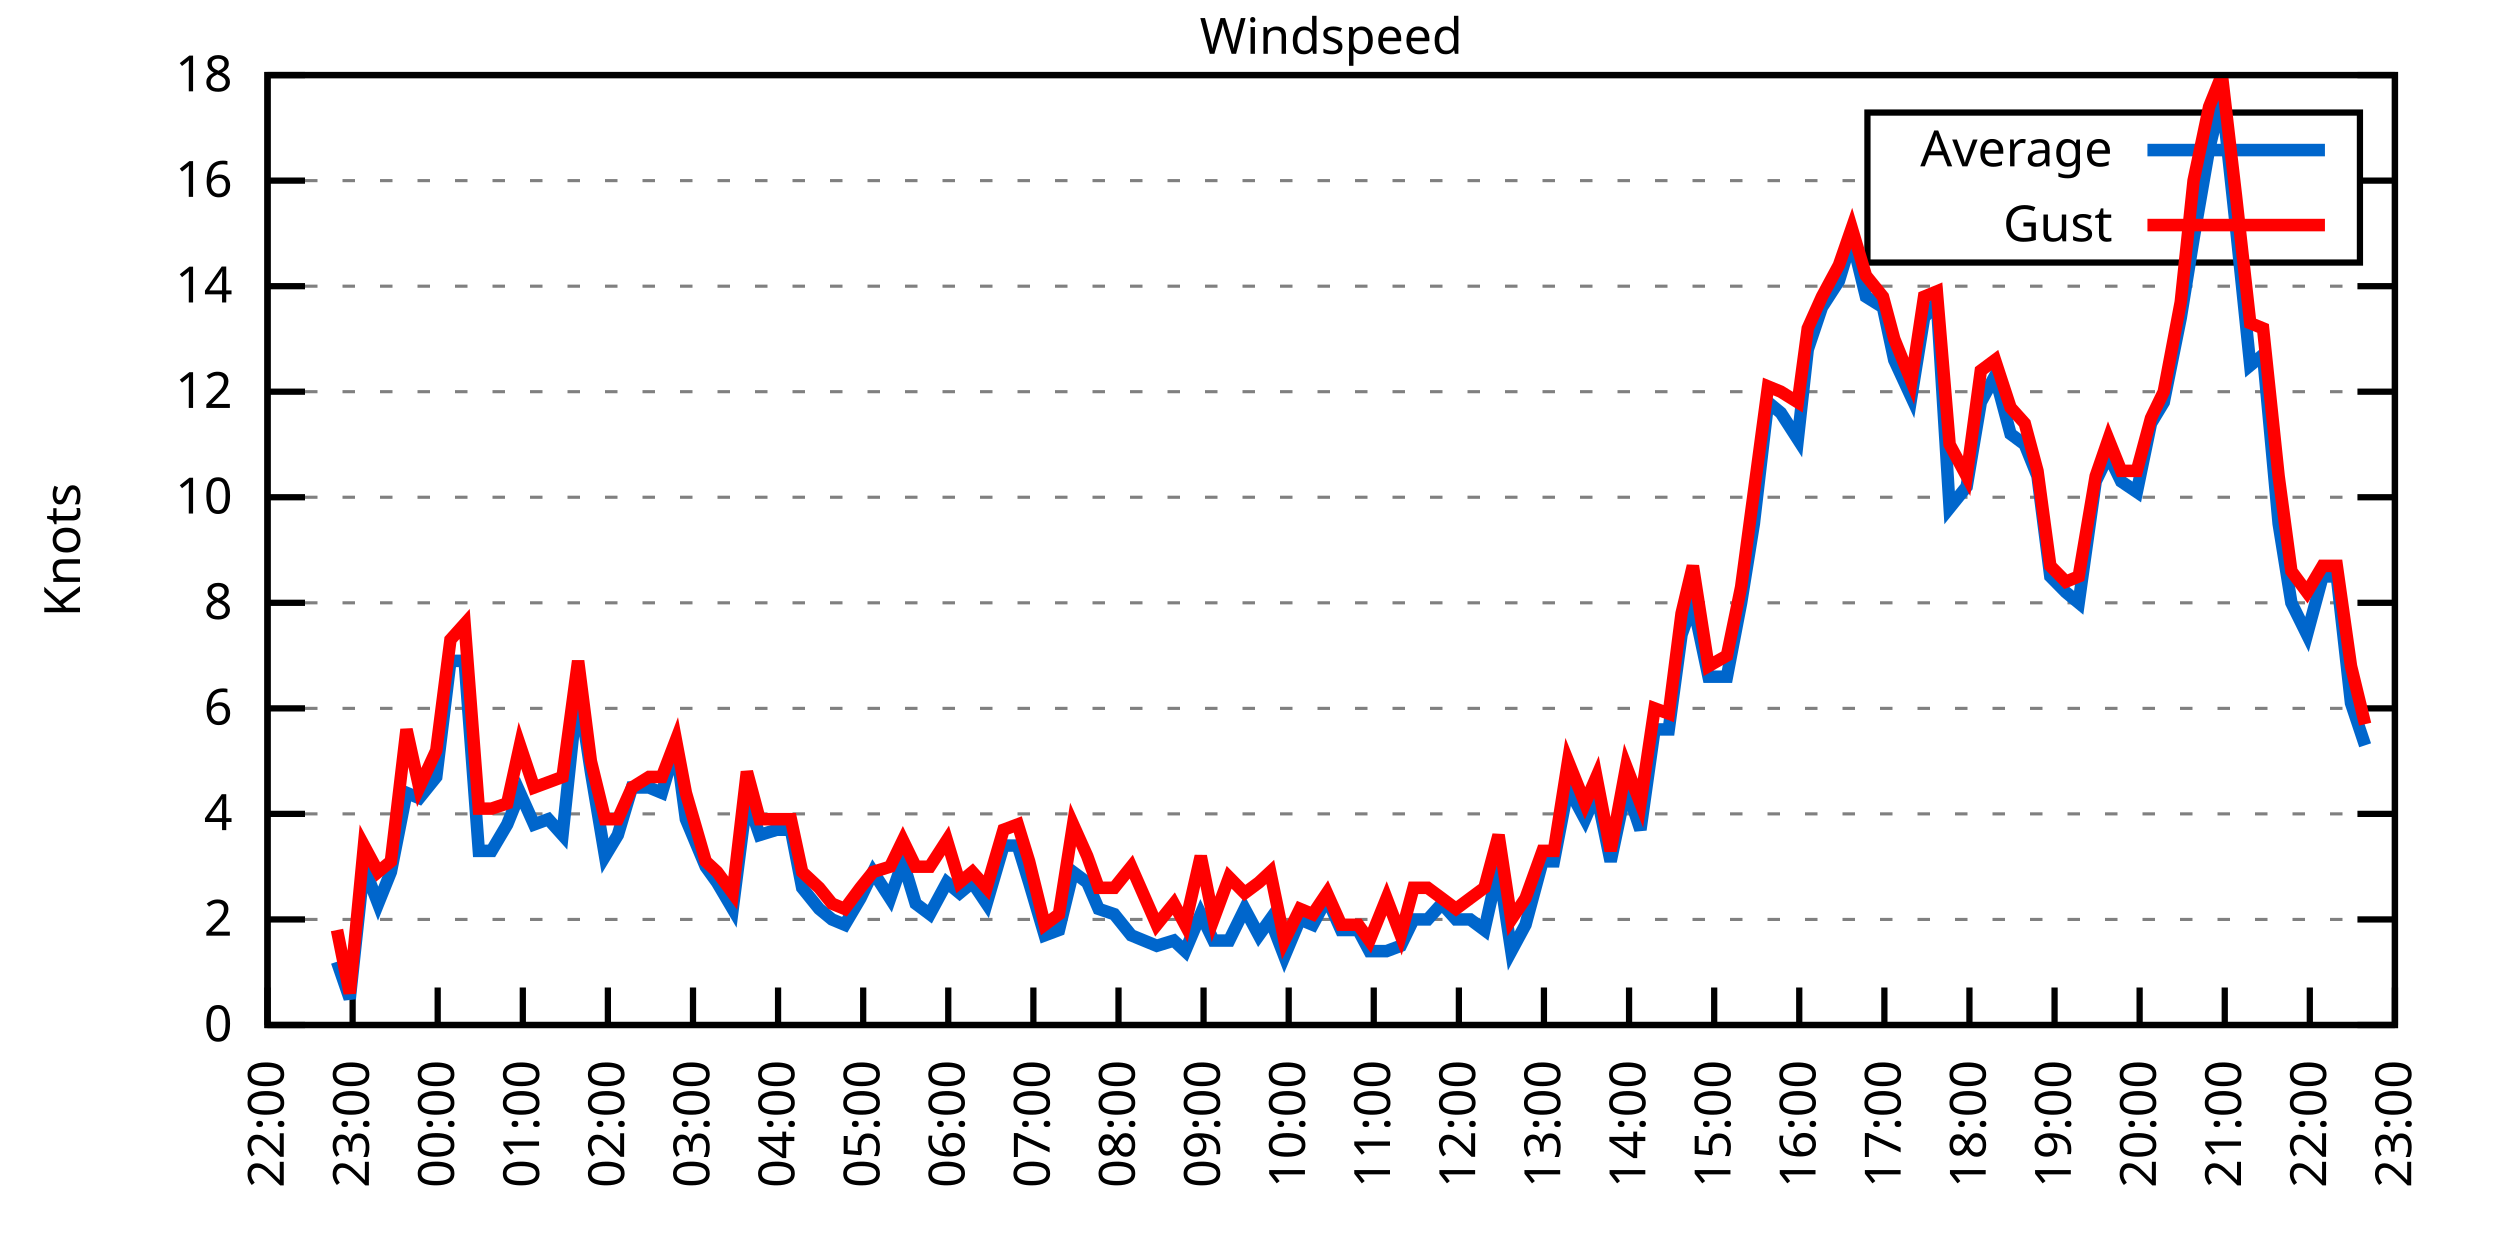
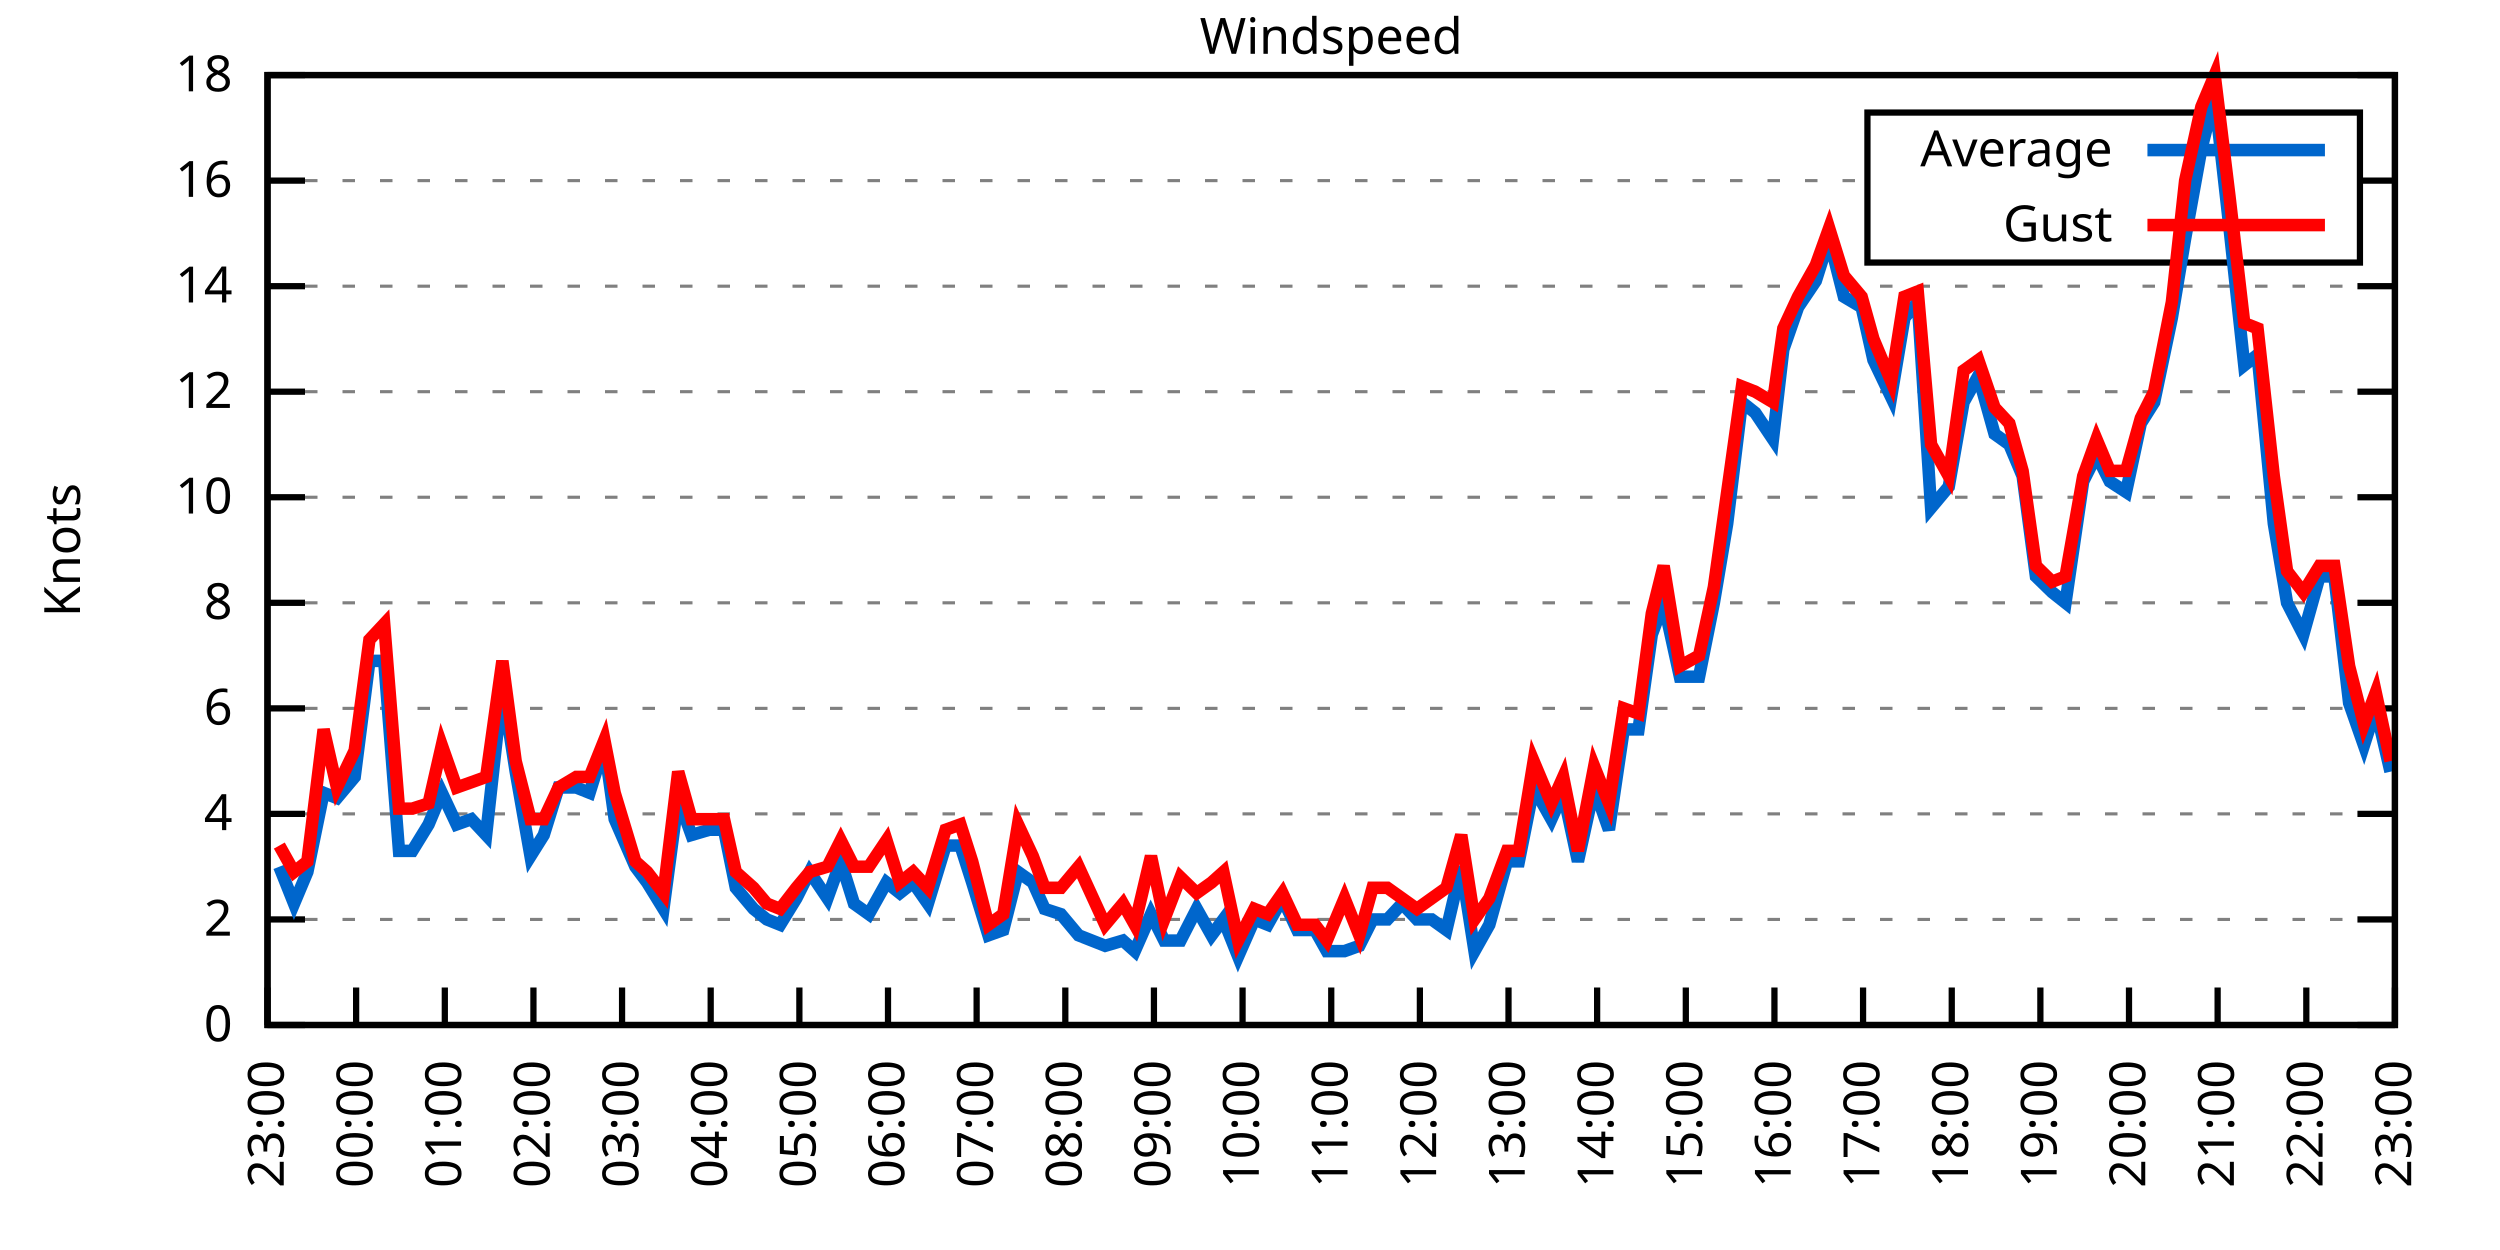
<svg xmlns="http://www.w3.org/2000/svg" xmlns:xlink="http://www.w3.org/1999/xlink" width="400" height="200" viewBox="0 0 400 200">
  <g id="gnuplot_canvas">
    <rect x="0" y="0" width="400" height="200" fill="none" />
    <defs>
      <circle id="gpDot" r="0.5" stroke-width="0.5" stroke="currentColor" />
      <path id="gpPt0" stroke-width="0.333" stroke="currentColor" d="M-1,0 h2 M0,-1 v2" />
      <path id="gpPt1" stroke-width="0.333" stroke="currentColor" d="M-1,-1 L1,1 M1,-1 L-1,1" />
      <path id="gpPt2" stroke-width="0.333" stroke="currentColor" d="M-1,0 L1,0 M0,-1 L0,1 M-1,-1 L1,1 M-1,1 L1,-1" />
      <rect id="gpPt3" stroke-width="0.333" stroke="currentColor" x="-1" y="-1" width="2" height="2" />
      <rect id="gpPt4" stroke-width="0.333" stroke="currentColor" fill="currentColor" x="-1" y="-1" width="2" height="2" />
      <circle id="gpPt5" stroke-width="0.333" stroke="currentColor" cx="0" cy="0" r="1" />
      <use xlink:href="#gpPt5" id="gpPt6" fill="currentColor" stroke="none" />
      <path id="gpPt7" stroke-width="0.333" stroke="currentColor" d="M0,-1.33 L-1.33,0.67 L1.33,0.67 z" />
      <use xlink:href="#gpPt7" id="gpPt8" fill="currentColor" stroke="none" />
      <use xlink:href="#gpPt7" id="gpPt9" stroke="currentColor" transform="rotate(180)" />
      <use xlink:href="#gpPt9" id="gpPt10" fill="currentColor" stroke="none" />
      <use xlink:href="#gpPt3" id="gpPt11" stroke="currentColor" transform="rotate(45)" />
      <use xlink:href="#gpPt11" id="gpPt12" fill="currentColor" stroke="none" />
      <path id="gpPt13" stroke-width="0.333" stroke="currentColor" d="M0,1.330 L1.265,0.411 L0.782,-1.067 L-0.782,-1.076 L-1.265,0.411 z" />
      <use xlink:href="#gpPt13" id="gpPt14" fill="currentColor" stroke="none" />
      <filter id="textbox" filterUnits="objectBoundingBox" x="0" y="0" height="1" width="1">
        <feFlood flood-color="white" flood-opacity="1" result="bgnd" />
        <feComposite in="SourceGraphic" in2="bgnd" operator="atop" />
      </filter>
      <filter id="greybox" filterUnits="objectBoundingBox" x="0" y="0" height="1" width="1">
        <feFlood flood-color="lightgrey" flood-opacity="1" result="grey" />
        <feComposite in="SourceGraphic" in2="grey" operator="atop" />
      </filter>
    </defs>
    <g fill="none" color="white" stroke="currentColor" stroke-width="1.00" stroke-linecap="butt" stroke-linejoin="miter">
</g>
    <g fill="none" color="black" stroke="currentColor" stroke-width="1.00" stroke-linecap="butt" stroke-linejoin="miter">
      <g stroke="none" shape-rendering="crispEdges">
        <polygon fill="rgb(255, 255, 255)" points="42.80,164.00 383.18,164.00 383.18,12.02 42.80,12.02 " />
      </g>
    </g>
    <g fill="none" color="black" stroke="currentColor" stroke-width="1.00" stroke-linecap="butt" stroke-linejoin="miter">
</g>
    <g fill="none" color="black" stroke="black" stroke-width="0.50" stroke-linecap="butt" stroke-linejoin="miter">
</g>
    <g fill="none" color="gray" stroke="currentColor" stroke-width="0.50" stroke-linecap="butt" stroke-linejoin="miter">
      <path stroke="gray" stroke-dasharray="2,4" class="gridline" d="M42.80,164.00 L383.19,164.00  " />
    </g>
    <g fill="none" color="gray" stroke="gray" stroke-width="1.00" stroke-linecap="butt" stroke-linejoin="miter">
</g>
    <g fill="none" color="black" stroke="currentColor" stroke-width="1.00" stroke-linecap="butt" stroke-linejoin="miter">
      <path stroke="black" d="M42.80,164.00 L48.80,164.00 M383.19,164.00 L377.19,164.00  " />
      <g transform="translate(37.20,166.60)" stroke="none" fill="black" font-family="Sans" font-size="8.00" text-anchor="end">
        <text>
          <tspan font-family="Sans"> 0</tspan>
        </text>
      </g>
    </g>
    <g fill="none" color="black" stroke="currentColor" stroke-width="1.00" stroke-linecap="butt" stroke-linejoin="miter">
</g>
    <g fill="none" color="black" stroke="black" stroke-width="0.50" stroke-linecap="butt" stroke-linejoin="miter">
</g>
    <g fill="none" color="gray" stroke="currentColor" stroke-width="0.50" stroke-linecap="butt" stroke-linejoin="miter">
      <path stroke="gray" stroke-dasharray="2,4" class="gridline" d="M42.80,147.11 L383.19,147.11  " />
    </g>
    <g fill="none" color="gray" stroke="gray" stroke-width="1.00" stroke-linecap="butt" stroke-linejoin="miter">
</g>
    <g fill="none" color="black" stroke="currentColor" stroke-width="1.00" stroke-linecap="butt" stroke-linejoin="miter">
      <path stroke="black" d="M42.80,147.11 L48.80,147.11 M383.19,147.11 L377.19,147.11  " />
      <g transform="translate(37.20,149.71)" stroke="none" fill="black" font-family="Sans" font-size="8.00" text-anchor="end">
        <text>
          <tspan font-family="Sans"> 2</tspan>
        </text>
      </g>
    </g>
    <g fill="none" color="black" stroke="currentColor" stroke-width="1.00" stroke-linecap="butt" stroke-linejoin="miter">
</g>
    <g fill="none" color="black" stroke="black" stroke-width="0.50" stroke-linecap="butt" stroke-linejoin="miter">
</g>
    <g fill="none" color="gray" stroke="currentColor" stroke-width="0.50" stroke-linecap="butt" stroke-linejoin="miter">
      <path stroke="gray" stroke-dasharray="2,4" class="gridline" d="M42.80,130.22 L383.19,130.22  " />
    </g>
    <g fill="none" color="gray" stroke="gray" stroke-width="1.00" stroke-linecap="butt" stroke-linejoin="miter">
</g>
    <g fill="none" color="black" stroke="currentColor" stroke-width="1.00" stroke-linecap="butt" stroke-linejoin="miter">
      <path stroke="black" d="M42.80,130.22 L48.80,130.22 M383.19,130.22 L377.19,130.22  " />
      <g transform="translate(37.20,132.82)" stroke="none" fill="black" font-family="Sans" font-size="8.00" text-anchor="end">
        <text>
          <tspan font-family="Sans"> 4</tspan>
        </text>
      </g>
    </g>
    <g fill="none" color="black" stroke="currentColor" stroke-width="1.00" stroke-linecap="butt" stroke-linejoin="miter">
</g>
    <g fill="none" color="black" stroke="black" stroke-width="0.50" stroke-linecap="butt" stroke-linejoin="miter">
</g>
    <g fill="none" color="gray" stroke="currentColor" stroke-width="0.50" stroke-linecap="butt" stroke-linejoin="miter">
      <path stroke="gray" stroke-dasharray="2,4" class="gridline" d="M42.80,113.34 L383.19,113.34  " />
    </g>
    <g fill="none" color="gray" stroke="gray" stroke-width="1.00" stroke-linecap="butt" stroke-linejoin="miter">
</g>
    <g fill="none" color="black" stroke="currentColor" stroke-width="1.00" stroke-linecap="butt" stroke-linejoin="miter">
      <path stroke="black" d="M42.80,113.34 L48.80,113.34 M383.19,113.34 L377.19,113.34  " />
      <g transform="translate(37.20,115.94)" stroke="none" fill="black" font-family="Sans" font-size="8.00" text-anchor="end">
        <text>
          <tspan font-family="Sans"> 6</tspan>
        </text>
      </g>
    </g>
    <g fill="none" color="black" stroke="currentColor" stroke-width="1.00" stroke-linecap="butt" stroke-linejoin="miter">
</g>
    <g fill="none" color="black" stroke="black" stroke-width="0.50" stroke-linecap="butt" stroke-linejoin="miter">
</g>
    <g fill="none" color="gray" stroke="currentColor" stroke-width="0.50" stroke-linecap="butt" stroke-linejoin="miter">
      <path stroke="gray" stroke-dasharray="2,4" class="gridline" d="M42.80,96.45 L383.19,96.45  " />
    </g>
    <g fill="none" color="gray" stroke="gray" stroke-width="1.00" stroke-linecap="butt" stroke-linejoin="miter">
</g>
    <g fill="none" color="black" stroke="currentColor" stroke-width="1.00" stroke-linecap="butt" stroke-linejoin="miter">
      <path stroke="black" d="M42.80,96.45 L48.80,96.45 M383.19,96.45 L377.19,96.45  " />
      <g transform="translate(37.20,99.05)" stroke="none" fill="black" font-family="Sans" font-size="8.00" text-anchor="end">
        <text>
          <tspan font-family="Sans"> 8</tspan>
        </text>
      </g>
    </g>
    <g fill="none" color="black" stroke="currentColor" stroke-width="1.00" stroke-linecap="butt" stroke-linejoin="miter">
</g>
    <g fill="none" color="black" stroke="black" stroke-width="0.50" stroke-linecap="butt" stroke-linejoin="miter">
</g>
    <g fill="none" color="gray" stroke="currentColor" stroke-width="0.50" stroke-linecap="butt" stroke-linejoin="miter">
      <path stroke="gray" stroke-dasharray="2,4" class="gridline" d="M42.80,79.56 L383.19,79.56  " />
    </g>
    <g fill="none" color="gray" stroke="gray" stroke-width="1.00" stroke-linecap="butt" stroke-linejoin="miter">
</g>
    <g fill="none" color="black" stroke="currentColor" stroke-width="1.00" stroke-linecap="butt" stroke-linejoin="miter">
      <path stroke="black" d="M42.80,79.56 L48.80,79.56 M383.19,79.56 L377.19,79.56  " />
      <g transform="translate(37.20,82.16)" stroke="none" fill="black" font-family="Sans" font-size="8.00" text-anchor="end">
        <text>
          <tspan font-family="Sans"> 10</tspan>
        </text>
      </g>
    </g>
    <g fill="none" color="black" stroke="currentColor" stroke-width="1.00" stroke-linecap="butt" stroke-linejoin="miter">
</g>
    <g fill="none" color="black" stroke="black" stroke-width="0.50" stroke-linecap="butt" stroke-linejoin="miter">
</g>
    <g fill="none" color="gray" stroke="currentColor" stroke-width="0.50" stroke-linecap="butt" stroke-linejoin="miter">
      <path stroke="gray" stroke-dasharray="2,4" class="gridline" d="M42.80,62.67 L383.19,62.67  " />
    </g>
    <g fill="none" color="gray" stroke="gray" stroke-width="1.00" stroke-linecap="butt" stroke-linejoin="miter">
</g>
    <g fill="none" color="black" stroke="currentColor" stroke-width="1.00" stroke-linecap="butt" stroke-linejoin="miter">
      <path stroke="black" d="M42.80,62.67 L48.80,62.67 M383.19,62.67 L377.19,62.67  " />
      <g transform="translate(37.20,65.27)" stroke="none" fill="black" font-family="Sans" font-size="8.00" text-anchor="end">
        <text>
          <tspan font-family="Sans"> 12</tspan>
        </text>
      </g>
    </g>
    <g fill="none" color="black" stroke="currentColor" stroke-width="1.00" stroke-linecap="butt" stroke-linejoin="miter">
</g>
    <g fill="none" color="black" stroke="black" stroke-width="0.50" stroke-linecap="butt" stroke-linejoin="miter">
</g>
    <g fill="none" color="gray" stroke="currentColor" stroke-width="0.50" stroke-linecap="butt" stroke-linejoin="miter">
      <path stroke="gray" stroke-dasharray="2,4" class="gridline" d="M42.80,45.79 L383.19,45.79  " />
    </g>
    <g fill="none" color="gray" stroke="gray" stroke-width="1.00" stroke-linecap="butt" stroke-linejoin="miter">
</g>
    <g fill="none" color="black" stroke="currentColor" stroke-width="1.00" stroke-linecap="butt" stroke-linejoin="miter">
      <path stroke="black" d="M42.80,45.79 L48.80,45.79 M383.19,45.79 L377.19,45.79  " />
      <g transform="translate(37.20,48.39)" stroke="none" fill="black" font-family="Sans" font-size="8.00" text-anchor="end">
        <text>
          <tspan font-family="Sans"> 14</tspan>
        </text>
      </g>
    </g>
    <g fill="none" color="black" stroke="currentColor" stroke-width="1.00" stroke-linecap="butt" stroke-linejoin="miter">
</g>
    <g fill="none" color="black" stroke="black" stroke-width="0.50" stroke-linecap="butt" stroke-linejoin="miter">
</g>
    <g fill="none" color="gray" stroke="currentColor" stroke-width="0.50" stroke-linecap="butt" stroke-linejoin="miter">
      <path stroke="gray" stroke-dasharray="2,4" class="gridline" d="M42.80,28.90 L298.79,28.90 M377.59,28.90 L383.19,28.90  " />
    </g>
    <g fill="none" color="gray" stroke="gray" stroke-width="1.00" stroke-linecap="butt" stroke-linejoin="miter">
</g>
    <g fill="none" color="black" stroke="currentColor" stroke-width="1.00" stroke-linecap="butt" stroke-linejoin="miter">
      <path stroke="black" d="M42.80,28.90 L48.80,28.90 M383.19,28.90 L377.19,28.90  " />
      <g transform="translate(37.20,31.50)" stroke="none" fill="black" font-family="Sans" font-size="8.00" text-anchor="end">
        <text>
          <tspan font-family="Sans"> 16</tspan>
        </text>
      </g>
    </g>
    <g fill="none" color="black" stroke="currentColor" stroke-width="1.00" stroke-linecap="butt" stroke-linejoin="miter">
</g>
    <g fill="none" color="black" stroke="black" stroke-width="0.50" stroke-linecap="butt" stroke-linejoin="miter">
</g>
    <g fill="none" color="gray" stroke="currentColor" stroke-width="0.50" stroke-linecap="butt" stroke-linejoin="miter">
      <path stroke="gray" stroke-dasharray="2,4" class="gridline" d="M42.80,12.01 L383.19,12.01  " />
    </g>
    <g fill="none" color="gray" stroke="gray" stroke-width="1.00" stroke-linecap="butt" stroke-linejoin="miter">
</g>
    <g fill="none" color="black" stroke="currentColor" stroke-width="1.00" stroke-linecap="butt" stroke-linejoin="miter">
      <path stroke="black" d="M42.80,12.01 L48.80,12.01 M383.19,12.01 L377.19,12.01  " />
      <g transform="translate(37.20,14.61)" stroke="none" fill="black" font-family="Sans" font-size="8.00" text-anchor="end">
        <text>
          <tspan font-family="Sans"> 18</tspan>
        </text>
      </g>
    </g>
    <g fill="none" color="black" stroke="currentColor" stroke-width="1.00" stroke-linecap="butt" stroke-linejoin="miter">
      <path stroke="black" d="M42.80,164.00 L42.80,158.00  " />
      <g transform="translate(45.40,169.60) rotate(270.00)" stroke="none" fill="black" font-family="Sans" font-size="8.00" text-anchor="end">
        <text>
-           <tspan font-family="Sans">22:00</tspan>
-         </text>
-       </g>
-     </g>
-     <g fill="none" color="black" stroke="currentColor" stroke-width="1.00" stroke-linecap="butt" stroke-linejoin="miter">
-       <path stroke="black" d="M56.42,164.00 L56.42,158.00  " />
-       <g transform="translate(59.02,169.60) rotate(270.00)" stroke="none" fill="black" font-family="Sans" font-size="8.00" text-anchor="end">
-         <text>
          <tspan font-family="Sans">23:00</tspan>
        </text>
      </g>
    </g>
    <g fill="none" color="black" stroke="currentColor" stroke-width="1.00" stroke-linecap="butt" stroke-linejoin="miter">
-       <path stroke="black" d="M70.03,164.00 L70.03,158.00  " />
-       <g transform="translate(72.63,169.60) rotate(270.00)" stroke="none" fill="black" font-family="Sans" font-size="8.00" text-anchor="end">
+       <path stroke="black" d="M56.98,164.00 L56.98,158.00  " />
+       <g transform="translate(59.58,169.60) rotate(270.00)" stroke="none" fill="black" font-family="Sans" font-size="8.00" text-anchor="end">
        <text>
          <tspan font-family="Sans">00:00</tspan>
        </text>
      </g>
    </g>
    <g fill="none" color="black" stroke="currentColor" stroke-width="1.00" stroke-linecap="butt" stroke-linejoin="miter">
-       <path stroke="black" d="M83.65,164.00 L83.65,158.00  " />
-       <g transform="translate(86.25,169.60) rotate(270.00)" stroke="none" fill="black" font-family="Sans" font-size="8.00" text-anchor="end">
+       <path stroke="black" d="M71.17,164.00 L71.17,158.00  " />
+       <g transform="translate(73.77,169.60) rotate(270.00)" stroke="none" fill="black" font-family="Sans" font-size="8.00" text-anchor="end">
        <text>
          <tspan font-family="Sans">01:00</tspan>
        </text>
      </g>
    </g>
    <g fill="none" color="black" stroke="currentColor" stroke-width="1.00" stroke-linecap="butt" stroke-linejoin="miter">
-       <path stroke="black" d="M97.26,164.00 L97.26,158.00  " />
-       <g transform="translate(99.86,169.60) rotate(270.00)" stroke="none" fill="black" font-family="Sans" font-size="8.00" text-anchor="end">
+       <path stroke="black" d="M85.35,164.00 L85.35,158.00  " />
+       <g transform="translate(87.95,169.60) rotate(270.00)" stroke="none" fill="black" font-family="Sans" font-size="8.00" text-anchor="end">
        <text>
          <tspan font-family="Sans">02:00</tspan>
        </text>
      </g>
    </g>
    <g fill="none" color="black" stroke="currentColor" stroke-width="1.00" stroke-linecap="butt" stroke-linejoin="miter">
-       <path stroke="black" d="M110.88,164.00 L110.88,158.00  " />
-       <g transform="translate(113.48,169.60) rotate(270.00)" stroke="none" fill="black" font-family="Sans" font-size="8.00" text-anchor="end">
+       <path stroke="black" d="M99.53,164.00 L99.53,158.00  " />
+       <g transform="translate(102.13,169.60) rotate(270.00)" stroke="none" fill="black" font-family="Sans" font-size="8.00" text-anchor="end">
        <text>
          <tspan font-family="Sans">03:00</tspan>
        </text>
      </g>
    </g>
    <g fill="none" color="black" stroke="currentColor" stroke-width="1.00" stroke-linecap="butt" stroke-linejoin="miter">
-       <path stroke="black" d="M124.49,164.00 L124.49,158.00  " />
-       <g transform="translate(127.09,169.60) rotate(270.00)" stroke="none" fill="black" font-family="Sans" font-size="8.00" text-anchor="end">
+       <path stroke="black" d="M113.71,164.00 L113.71,158.00  " />
+       <g transform="translate(116.31,169.60) rotate(270.00)" stroke="none" fill="black" font-family="Sans" font-size="8.00" text-anchor="end">
        <text>
          <tspan font-family="Sans">04:00</tspan>
        </text>
      </g>
    </g>
    <g fill="none" color="black" stroke="currentColor" stroke-width="1.00" stroke-linecap="butt" stroke-linejoin="miter">
-       <path stroke="black" d="M138.11,164.00 L138.11,158.00  " />
-       <g transform="translate(140.71,169.60) rotate(270.00)" stroke="none" fill="black" font-family="Sans" font-size="8.00" text-anchor="end">
+       <path stroke="black" d="M127.90,164.00 L127.90,158.00  " />
+       <g transform="translate(130.50,169.60) rotate(270.00)" stroke="none" fill="black" font-family="Sans" font-size="8.00" text-anchor="end">
        <text>
          <tspan font-family="Sans">05:00</tspan>
        </text>
      </g>
    </g>
    <g fill="none" color="black" stroke="currentColor" stroke-width="1.00" stroke-linecap="butt" stroke-linejoin="miter">
-       <path stroke="black" d="M151.72,164.00 L151.72,158.00  " />
-       <g transform="translate(154.32,169.60) rotate(270.00)" stroke="none" fill="black" font-family="Sans" font-size="8.00" text-anchor="end">
+       <path stroke="black" d="M142.08,164.00 L142.08,158.00  " />
+       <g transform="translate(144.68,169.60) rotate(270.00)" stroke="none" fill="black" font-family="Sans" font-size="8.00" text-anchor="end">
        <text>
          <tspan font-family="Sans">06:00</tspan>
        </text>
      </g>
    </g>
    <g fill="none" color="black" stroke="currentColor" stroke-width="1.00" stroke-linecap="butt" stroke-linejoin="miter">
-       <path stroke="black" d="M165.34,164.00 L165.34,158.00  " />
-       <g transform="translate(167.94,169.60) rotate(270.00)" stroke="none" fill="black" font-family="Sans" font-size="8.00" text-anchor="end">
+       <path stroke="black" d="M156.26,164.00 L156.26,158.00  " />
+       <g transform="translate(158.86,169.60) rotate(270.00)" stroke="none" fill="black" font-family="Sans" font-size="8.00" text-anchor="end">
        <text>
          <tspan font-family="Sans">07:00</tspan>
        </text>
      </g>
    </g>
    <g fill="none" color="black" stroke="currentColor" stroke-width="1.00" stroke-linecap="butt" stroke-linejoin="miter">
-       <path stroke="black" d="M178.96,164.00 L178.96,158.00  " />
-       <g transform="translate(181.56,169.60) rotate(270.00)" stroke="none" fill="black" font-family="Sans" font-size="8.00" text-anchor="end">
+       <path stroke="black" d="M170.45,164.00 L170.45,158.00  " />
+       <g transform="translate(173.05,169.60) rotate(270.00)" stroke="none" fill="black" font-family="Sans" font-size="8.00" text-anchor="end">
        <text>
          <tspan font-family="Sans">08:00</tspan>
        </text>
      </g>
    </g>
    <g fill="none" color="black" stroke="currentColor" stroke-width="1.00" stroke-linecap="butt" stroke-linejoin="miter">
-       <path stroke="black" d="M192.57,164.00 L192.57,158.00  " />
-       <g transform="translate(195.17,169.60) rotate(270.00)" stroke="none" fill="black" font-family="Sans" font-size="8.00" text-anchor="end">
+       <path stroke="black" d="M184.63,164.00 L184.63,158.00  " />
+       <g transform="translate(187.23,169.60) rotate(270.00)" stroke="none" fill="black" font-family="Sans" font-size="8.00" text-anchor="end">
        <text>
          <tspan font-family="Sans">09:00</tspan>
        </text>
      </g>
    </g>
    <g fill="none" color="black" stroke="currentColor" stroke-width="1.00" stroke-linecap="butt" stroke-linejoin="miter">
-       <path stroke="black" d="M206.19,164.00 L206.19,158.00  " />
-       <g transform="translate(208.79,169.60) rotate(270.00)" stroke="none" fill="black" font-family="Sans" font-size="8.00" text-anchor="end">
+       <path stroke="black" d="M198.81,164.00 L198.81,158.00  " />
+       <g transform="translate(201.41,169.60) rotate(270.00)" stroke="none" fill="black" font-family="Sans" font-size="8.00" text-anchor="end">
        <text>
          <tspan font-family="Sans">10:00</tspan>
        </text>
      </g>
    </g>
    <g fill="none" color="black" stroke="currentColor" stroke-width="1.00" stroke-linecap="butt" stroke-linejoin="miter">
-       <path stroke="black" d="M219.80,164.00 L219.80,158.00  " />
-       <g transform="translate(222.40,169.60) rotate(270.00)" stroke="none" fill="black" font-family="Sans" font-size="8.00" text-anchor="end">
+       <path stroke="black" d="M213.00,164.00 L213.00,158.00  " />
+       <g transform="translate(215.60,169.60) rotate(270.00)" stroke="none" fill="black" font-family="Sans" font-size="8.00" text-anchor="end">
        <text>
          <tspan font-family="Sans">11:00</tspan>
        </text>
      </g>
    </g>
    <g fill="none" color="black" stroke="currentColor" stroke-width="1.00" stroke-linecap="butt" stroke-linejoin="miter">
-       <path stroke="black" d="M233.42,164.00 L233.42,158.00  " />
-       <g transform="translate(236.02,169.60) rotate(270.00)" stroke="none" fill="black" font-family="Sans" font-size="8.00" text-anchor="end">
+       <path stroke="black" d="M227.18,164.00 L227.18,158.00  " />
+       <g transform="translate(229.78,169.60) rotate(270.00)" stroke="none" fill="black" font-family="Sans" font-size="8.00" text-anchor="end">
        <text>
          <tspan font-family="Sans">12:00</tspan>
        </text>
      </g>
    </g>
    <g fill="none" color="black" stroke="currentColor" stroke-width="1.00" stroke-linecap="butt" stroke-linejoin="miter">
-       <path stroke="black" d="M247.03,164.00 L247.03,158.00  " />
-       <g transform="translate(249.63,169.60) rotate(270.00)" stroke="none" fill="black" font-family="Sans" font-size="8.00" text-anchor="end">
+       <path stroke="black" d="M241.36,164.00 L241.36,158.00  " />
+       <g transform="translate(243.96,169.60) rotate(270.00)" stroke="none" fill="black" font-family="Sans" font-size="8.00" text-anchor="end">
        <text>
          <tspan font-family="Sans">13:00</tspan>
        </text>
      </g>
    </g>
    <g fill="none" color="black" stroke="currentColor" stroke-width="1.00" stroke-linecap="butt" stroke-linejoin="miter">
-       <path stroke="black" d="M260.65,164.00 L260.65,158.00  " />
-       <g transform="translate(263.25,169.60) rotate(270.00)" stroke="none" fill="black" font-family="Sans" font-size="8.00" text-anchor="end">
+       <path stroke="black" d="M255.54,164.00 L255.54,158.00  " />
+       <g transform="translate(258.14,169.60) rotate(270.00)" stroke="none" fill="black" font-family="Sans" font-size="8.00" text-anchor="end">
        <text>
          <tspan font-family="Sans">14:00</tspan>
        </text>
      </g>
    </g>
    <g fill="none" color="black" stroke="currentColor" stroke-width="1.00" stroke-linecap="butt" stroke-linejoin="miter">
-       <path stroke="black" d="M274.27,164.00 L274.27,158.00  " />
-       <g transform="translate(276.87,169.60) rotate(270.00)" stroke="none" fill="black" font-family="Sans" font-size="8.00" text-anchor="end">
+       <path stroke="black" d="M269.73,164.00 L269.73,158.00  " />
+       <g transform="translate(272.33,169.60) rotate(270.00)" stroke="none" fill="black" font-family="Sans" font-size="8.00" text-anchor="end">
        <text>
          <tspan font-family="Sans">15:00</tspan>
        </text>
      </g>
    </g>
    <g fill="none" color="black" stroke="currentColor" stroke-width="1.00" stroke-linecap="butt" stroke-linejoin="miter">
-       <path stroke="black" d="M287.88,164.00 L287.88,158.00  " />
-       <g transform="translate(290.48,169.60) rotate(270.00)" stroke="none" fill="black" font-family="Sans" font-size="8.00" text-anchor="end">
+       <path stroke="black" d="M283.91,164.00 L283.91,158.00  " />
+       <g transform="translate(286.51,169.60) rotate(270.00)" stroke="none" fill="black" font-family="Sans" font-size="8.00" text-anchor="end">
        <text>
          <tspan font-family="Sans">16:00</tspan>
        </text>
      </g>
    </g>
    <g fill="none" color="black" stroke="currentColor" stroke-width="1.00" stroke-linecap="butt" stroke-linejoin="miter">
-       <path stroke="black" d="M301.50,164.00 L301.50,158.00  " />
-       <g transform="translate(304.10,169.60) rotate(270.00)" stroke="none" fill="black" font-family="Sans" font-size="8.00" text-anchor="end">
+       <path stroke="black" d="M298.09,164.00 L298.09,158.00  " />
+       <g transform="translate(300.69,169.60) rotate(270.00)" stroke="none" fill="black" font-family="Sans" font-size="8.00" text-anchor="end">
        <text>
          <tspan font-family="Sans">17:00</tspan>
        </text>
      </g>
    </g>
    <g fill="none" color="black" stroke="currentColor" stroke-width="1.00" stroke-linecap="butt" stroke-linejoin="miter">
-       <path stroke="black" d="M315.11,164.00 L315.11,158.00  " />
-       <g transform="translate(317.71,169.60) rotate(270.00)" stroke="none" fill="black" font-family="Sans" font-size="8.00" text-anchor="end">
+       <path stroke="black" d="M312.28,164.00 L312.28,158.00  " />
+       <g transform="translate(314.88,169.60) rotate(270.00)" stroke="none" fill="black" font-family="Sans" font-size="8.00" text-anchor="end">
        <text>
          <tspan font-family="Sans">18:00</tspan>
        </text>
      </g>
    </g>
    <g fill="none" color="black" stroke="currentColor" stroke-width="1.00" stroke-linecap="butt" stroke-linejoin="miter">
-       <path stroke="black" d="M328.73,164.00 L328.73,158.00  " />
-       <g transform="translate(331.33,169.60) rotate(270.00)" stroke="none" fill="black" font-family="Sans" font-size="8.00" text-anchor="end">
+       <path stroke="black" d="M326.46,164.00 L326.46,158.00  " />
+       <g transform="translate(329.06,169.60) rotate(270.00)" stroke="none" fill="black" font-family="Sans" font-size="8.00" text-anchor="end">
        <text>
          <tspan font-family="Sans">19:00</tspan>
        </text>
      </g>
    </g>
    <g fill="none" color="black" stroke="currentColor" stroke-width="1.00" stroke-linecap="butt" stroke-linejoin="miter">
-       <path stroke="black" d="M342.34,164.00 L342.34,158.00  " />
-       <g transform="translate(344.94,169.60) rotate(270.00)" stroke="none" fill="black" font-family="Sans" font-size="8.00" text-anchor="end">
+       <path stroke="black" d="M340.64,164.00 L340.64,158.00  " />
+       <g transform="translate(343.24,169.60) rotate(270.00)" stroke="none" fill="black" font-family="Sans" font-size="8.00" text-anchor="end">
        <text>
          <tspan font-family="Sans">20:00</tspan>
        </text>
      </g>
    </g>
    <g fill="none" color="black" stroke="currentColor" stroke-width="1.00" stroke-linecap="butt" stroke-linejoin="miter">
-       <path stroke="black" d="M355.96,164.00 L355.96,158.00  " />
-       <g transform="translate(358.56,169.60) rotate(270.00)" stroke="none" fill="black" font-family="Sans" font-size="8.00" text-anchor="end">
+       <path stroke="black" d="M354.82,164.00 L354.82,158.00  " />
+       <g transform="translate(357.42,169.60) rotate(270.00)" stroke="none" fill="black" font-family="Sans" font-size="8.00" text-anchor="end">
        <text>
          <tspan font-family="Sans">21:00</tspan>
        </text>
      </g>
    </g>
    <g fill="none" color="black" stroke="currentColor" stroke-width="1.00" stroke-linecap="butt" stroke-linejoin="miter">
-       <path stroke="black" d="M369.57,164.00 L369.57,158.00  " />
-       <g transform="translate(372.17,169.60) rotate(270.00)" stroke="none" fill="black" font-family="Sans" font-size="8.00" text-anchor="end">
+       <path stroke="black" d="M369.01,164.00 L369.01,158.00  " />
+       <g transform="translate(371.61,169.60) rotate(270.00)" stroke="none" fill="black" font-family="Sans" font-size="8.00" text-anchor="end">
        <text>
          <tspan font-family="Sans">22:00</tspan>
        </text>
      </g>
    </g>
    <g fill="none" color="black" stroke="currentColor" stroke-width="1.00" stroke-linecap="butt" stroke-linejoin="miter">
      <path stroke="black" d="M383.19,164.00 L383.19,158.00  " />
      <g transform="translate(385.79,169.60) rotate(270.00)" stroke="none" fill="black" font-family="Sans" font-size="8.00" text-anchor="end">
        <text>
          <tspan font-family="Sans">23:00</tspan>
        </text>
      </g>
    </g>
    <g fill="none" color="black" stroke="currentColor" stroke-width="1.00" stroke-linecap="butt" stroke-linejoin="miter">
</g>
    <g fill="none" color="black" stroke="currentColor" stroke-width="1.00" stroke-linecap="butt" stroke-linejoin="miter">
      <path stroke="black" d="M42.80,12.01 L42.80,164.00 L383.19,164.00 L383.19,12.01 L42.80,12.01 Z  " />
    </g>
    <g fill="none" color="black" stroke="currentColor" stroke-width="1.00" stroke-linecap="butt" stroke-linejoin="miter">
</g>
    <g fill="none" color="black" stroke="currentColor" stroke-width="1.00" stroke-linecap="butt" stroke-linejoin="miter">
      <path stroke="black" d="M298.79,42.01 L298.79,18.01 L377.59,18.01 L377.59,42.01 L298.79,42.01 Z  " />
    </g>
    <g id="Windspeed_plot_1">
      <g fill="none" color="white" stroke="black" stroke-width="2.00" stroke-linecap="butt" stroke-linejoin="miter">
</g>
      <g fill="none" color="black" stroke="currentColor" stroke-width="2.00" stroke-linecap="butt" stroke-linejoin="miter">
        <g transform="translate(337.99,26.61)" stroke="none" fill="black" font-family="Sans" font-size="8.00" text-anchor="end">
          <text>
            <tspan font-family="Sans">Average</tspan>
          </text>
        </g>
      </g>
      <g fill="none" color="black" stroke="currentColor" stroke-width="2.00" stroke-linecap="butt" stroke-linejoin="miter">
-         <path stroke="rgb(  0, 102, 204)" d="M343.59,24.01 L371.99,24.01 M53.92,153.87 L55.96,159.78 L58.23,138.67 L60.50,144.58 L62.54,139.51 L65.04,126.85   L67.08,127.69 L69.80,124.31 L72.07,105.74 L74.34,105.74 L76.61,136.14 L78.65,136.14 L81.15,131.91 L83.19,126.85   L85.46,131.91 L87.73,131.07 L90.00,133.60 L92.50,109.96 L94.54,123.47 L96.81,136.98 L98.85,133.60 L101.12,126.00   L103.84,126.00 L105.89,126.85 L108.15,119.25 L109.74,131.07 L112.92,138.67 L114.74,141.20 L117.23,145.42 L119.50,127.69   L121.54,133.60 L124.27,132.76 L126.54,132.76 L128.35,142.05 L131.07,145.42 L133.12,147.11 L135.16,147.96 L137.66,143.73   L139.70,139.51 L142.42,143.73 L144.46,137.82 L146.51,144.58 L148.77,146.27 L151.50,141.20 L153.54,142.89 L155.58,141.20   L157.85,144.58 L160.57,135.29 L162.84,135.29 L164.66,141.20 L167.16,149.65 L169.43,148.80 L171.69,139.51 L173.96,141.20   L175.78,145.42 L178.28,146.27 L181.00,149.65 L185.08,151.33 L187.81,150.49 L189.62,152.18 L192.12,146.27 L194.16,150.49   L196.66,150.49 L199.15,145.42 L201.42,149.65 L203.24,147.11 L205.51,153.02 L208.00,147.11 L210.04,147.96 L212.31,143.73   L214.58,148.80 L217.31,148.80 L219.12,152.18 L221.85,152.18 L224.11,151.33 L226.16,147.11 L228.43,147.11 L230.70,144.58   L232.96,147.11 L235.23,147.11 L237.50,148.80 L239.77,138.67 L241.81,152.18 L244.08,147.96 L246.81,137.82 L248.62,137.82   L250.89,126.00 L253.61,131.07 L255.43,126.85 L257.70,137.82 L260.20,126.00 L262.47,132.76 L264.73,116.71 L267.00,116.71   L269.05,101.52 L270.86,96.45 L273.36,108.27 L276.31,108.27 L278.58,96.45 L280.62,83.78 L282.89,64.36 L284.93,66.05   L287.65,70.27 L289.24,55.92 L291.51,49.16 L294.23,44.94 L296.28,38.19 L298.55,47.47 L301.27,49.16 L303.08,57.61   L305.81,63.52 L307.85,50.85 L309.89,48.32 L311.94,81.25 L314.66,77.87 L316.93,64.36 L319.20,60.14 L321.69,69.43   L323.96,71.12 L326.00,76.18 L328.05,92.23 L330.54,94.76 L332.59,96.45 L335.31,77.03 L337.35,72.81 L339.39,77.03   L341.89,78.72 L344.16,67.74 L346.20,64.36 L348.92,50.85 L350.97,38.19 L353.46,23.83 L355.50,15.39 L357.77,36.50   L360.04,58.45 L362.09,56.76 L364.58,83.78 L366.62,96.45 L369.12,101.52 L371.62,92.23 L373.89,92.23 L376.16,112.49   L378.42,119.25  " />
+         <path stroke="rgb(  0, 102, 204)" d="M343.59,24.01 L371.99,24.01 M44.69,138.67 L47.05,144.58 L49.18,139.51 L51.78,126.85 L53.91,127.69 L56.75,124.31   L59.11,105.74 L61.47,105.74 L63.84,136.14 L65.97,136.14 L68.57,131.91 L70.69,126.85 L73.06,131.91 L75.42,131.07   L77.78,133.60 L80.38,109.96 L82.51,123.47 L84.88,136.98 L87.00,133.60 L89.37,126.00 L92.20,126.00 L94.33,126.85   L96.70,119.25 L98.35,131.07 L101.66,138.67 L103.55,141.20 L106.15,145.42 L108.51,127.69 L110.64,133.60 L113.48,132.76   L115.84,132.76 L117.73,142.05 L120.57,145.42 L122.70,147.11 L124.82,147.96 L127.42,143.73 L129.55,139.51 L132.39,143.73   L134.52,137.82 L136.64,144.58 L139.01,146.27 L141.84,141.20 L143.97,142.89 L146.10,141.20 L148.46,144.58 L151.30,135.29   L153.66,135.29 L155.55,141.20 L158.15,149.65 L160.52,148.80 L162.88,139.51 L165.25,141.20 L167.14,145.42 L169.74,146.27   L172.57,149.65 L176.83,151.33 L179.67,150.49 L181.56,152.18 L184.16,146.27 L186.28,150.49 L188.88,150.49 L191.48,145.42   L193.85,149.65 L195.74,147.11 L198.10,153.02 L200.70,147.11 L202.83,147.96 L205.19,143.73 L207.56,148.80 L210.39,148.80   L212.29,152.18 L215.12,152.18 L217.49,151.33 L219.61,147.11 L221.98,147.11 L224.34,144.58 L226.71,147.11 L229.07,147.11   L231.43,148.80 L233.80,138.67 L235.92,152.18 L238.29,147.96 L241.12,137.82 L243.02,137.82 L245.38,126.00 L248.22,131.07   L250.11,126.85 L252.47,137.82 L255.07,126.00 L257.43,132.76 L259.80,116.71 L262.16,116.71 L264.29,101.52 L266.18,96.45   L268.78,108.27 L271.85,108.27 L274.22,96.45 L276.35,83.78 L278.71,64.36 L280.84,66.05 L283.67,70.27 L285.33,55.92   L287.69,49.16 L290.53,44.94 L292.66,38.19 L295.02,47.47 L297.86,49.16 L299.75,57.61 L302.58,63.52 L304.71,50.85   L306.84,48.32 L308.97,81.25 L311.80,77.87 L314.17,64.36 L316.53,60.14 L319.13,69.43 L321.49,71.12 L323.62,76.18   L325.75,92.23 L328.35,94.76 L330.48,96.45 L333.31,77.03 L335.44,72.81 L337.57,77.03 L340.17,78.72 L342.53,67.74   L344.66,64.36 L347.50,50.85 L349.62,38.19 L352.22,23.83 L354.35,15.39 L356.72,36.50 L359.08,58.45 L361.21,56.76   L363.81,83.78 L365.93,96.45 L368.53,101.52 L371.13,92.23 L373.50,92.23 L375.86,112.49 L378.23,119.25 L380.12,113.34   L382.48,123.47  " />
      </g>
    </g>
    <g id="Windspeed_plot_2">
      <g fill="none" color="black" stroke="currentColor" stroke-width="2.00" stroke-linecap="butt" stroke-linejoin="miter">
        <g transform="translate(337.99,38.61)" stroke="none" fill="black" font-family="Sans" font-size="8.00" text-anchor="end">
          <text>
            <tspan font-family="Sans">Gust</tspan>
          </text>
        </g>
      </g>
      <g fill="none" color="black" stroke="currentColor" stroke-width="2.00" stroke-linecap="butt" stroke-linejoin="miter">
-         <path stroke="rgb(255,   0,   0)" d="M343.59,36.01 L371.99,36.01 M53.92,148.80 L55.96,158.93 L58.23,135.29 L60.50,139.51 L62.54,137.82 L65.04,116.71   L67.08,126.00 L69.80,120.09 L72.07,102.36 L74.34,99.83 L76.61,129.38 L78.65,129.38 L81.15,128.54 L83.19,119.25   L85.46,126.00 L87.73,125.16 L90.00,124.31 L92.50,105.74 L94.54,121.78 L96.81,131.07 L98.85,131.07 L101.12,126.00   L103.84,124.31 L105.89,124.31 L108.15,118.40 L109.74,126.85 L112.92,137.82 L114.74,139.51 L117.23,142.89 L119.50,123.47   L121.54,131.07 L124.27,131.07 L126.54,131.07 L128.35,139.51 L131.07,142.05 L133.12,144.58 L135.16,145.42 L137.66,142.05   L139.70,139.51 L142.42,138.67 L144.46,134.45 L146.51,138.67 L148.77,138.67 L151.50,134.45 L153.54,141.20 L155.58,139.51   L157.85,142.05 L160.57,132.76 L162.84,131.91 L164.66,137.82 L167.16,147.96 L169.43,146.27 L171.69,131.91 L173.96,136.98   L175.78,142.05 L178.28,142.05 L181.00,138.67 L185.08,147.96 L187.81,144.58 L189.62,147.96 L192.12,136.98 L194.16,147.11   L196.66,140.36 L199.15,142.89 L201.42,141.20 L203.24,139.51 L205.51,150.49 L208.00,145.42 L210.04,146.27 L212.31,142.89   L214.58,147.96 L217.31,147.96 L219.12,150.49 L221.85,143.73 L224.11,149.65 L226.16,142.05 L228.43,142.05 L230.70,143.73   L232.96,145.42 L235.23,143.73 L237.50,142.05 L239.77,133.60 L241.81,147.11 L244.08,143.73 L246.81,136.14 L248.62,136.14   L250.89,121.78 L253.61,128.54 L255.43,124.31 L257.70,136.14 L260.20,122.62 L262.47,128.54 L264.73,113.34 L267.00,114.18   L269.05,98.14 L270.86,90.54 L273.36,106.58 L276.31,104.89 L278.58,93.92 L280.62,78.72 L282.89,61.83 L284.93,62.67   L287.65,64.36 L289.24,52.54 L291.51,47.47 L294.23,42.41 L296.28,36.50 L298.55,44.10 L301.27,47.47 L303.08,54.23   L305.81,60.98 L307.85,47.47 L309.89,46.63 L311.94,71.12 L314.66,76.18 L316.93,59.30 L319.20,57.61 L321.69,65.21   L323.96,67.74 L326.00,75.34 L328.05,90.54 L330.54,93.07 L332.59,92.23 L335.31,76.18 L337.35,70.27 L339.39,75.34   L341.89,75.34 L344.16,66.90 L346.20,62.67 L348.92,48.32 L350.97,28.90 L353.46,17.08 L355.50,12.01 L357.77,31.43   L360.04,51.70 L362.09,52.54 L364.58,76.18 L366.62,91.38 L369.12,94.76 L371.62,90.54 L373.89,90.54 L376.16,106.58   L378.42,115.87  " />
+         <path stroke="rgb(255,   0,   0)" d="M343.59,36.01 L371.99,36.01 M44.69,135.29 L47.05,139.51 L49.18,137.82 L51.78,116.71 L53.91,126.00 L56.75,120.09   L59.11,102.36 L61.47,99.83 L63.84,129.38 L65.97,129.38 L68.57,128.54 L70.69,119.25 L73.06,126.00 L75.42,125.16   L77.78,124.31 L80.38,105.74 L82.51,121.78 L84.88,131.07 L87.00,131.07 L89.37,126.00 L92.20,124.31 L94.33,124.31   L96.70,118.40 L98.35,126.85 L101.66,137.82 L103.55,139.51 L106.15,142.89 L108.51,123.47 L110.64,131.07 L113.48,131.07   L115.84,131.07 L117.73,139.51 L120.57,142.05 L122.70,144.58 L124.82,145.42 L127.42,142.05 L129.55,139.51 L132.39,138.67   L134.52,134.45 L136.64,138.67 L139.01,138.67 L141.84,134.45 L143.97,141.20 L146.10,139.51 L148.46,142.05 L151.30,132.76   L153.66,131.91 L155.55,137.82 L158.15,147.96 L160.52,146.27 L162.88,131.91 L165.25,136.98 L167.14,142.05 L169.74,142.05   L172.57,138.67 L176.83,147.96 L179.67,144.58 L181.56,147.96 L184.16,136.98 L186.28,147.11 L188.88,140.36 L191.48,142.89   L193.85,141.20 L195.74,139.51 L198.10,150.49 L200.70,145.42 L202.83,146.27 L205.19,142.89 L207.56,147.96 L210.39,147.96   L212.29,150.49 L215.12,143.73 L217.49,149.65 L219.61,142.05 L221.98,142.05 L224.34,143.73 L226.71,145.42 L229.07,143.73   L231.43,142.05 L233.80,133.60 L235.92,147.11 L238.29,143.73 L241.12,136.14 L243.02,136.14 L245.38,121.78 L248.22,128.54   L250.11,124.31 L252.47,136.14 L255.07,122.62 L257.43,128.54 L259.80,113.34 L262.16,114.18 L264.29,98.14 L266.18,90.54   L268.78,106.58 L271.85,104.89 L274.22,93.92 L276.35,78.72 L278.71,61.83 L280.84,62.67 L283.67,64.36 L285.33,52.54   L287.69,47.47 L290.53,42.41 L292.66,36.50 L295.02,44.10 L297.86,47.47 L299.75,54.23 L302.58,60.98 L304.71,47.47   L306.84,46.63 L308.97,71.12 L311.80,76.18 L314.17,59.30 L316.53,57.61 L319.13,65.21 L321.49,67.74 L323.62,75.34   L325.75,90.54 L328.35,93.07 L330.48,92.23 L333.31,76.18 L335.44,70.27 L337.57,75.34 L340.17,75.34 L342.53,66.90   L344.66,62.67 L347.50,48.32 L349.62,28.90 L352.22,17.08 L354.35,12.01 L356.72,31.43 L359.08,51.70 L361.21,52.54   L363.81,76.18 L365.93,91.38 L368.53,94.76 L371.13,90.54 L373.50,90.54 L375.86,106.58 L378.23,115.87 L380.12,110.80   L382.48,121.78  " />
      </g>
    </g>
    <g fill="none" color="black" stroke="currentColor" stroke-width="2.00" stroke-linecap="butt" stroke-linejoin="miter">
</g>
    <g fill="none" color="black" stroke="black" stroke-width="1.00" stroke-linecap="butt" stroke-linejoin="miter">
</g>
    <g fill="none" color="black" stroke="currentColor" stroke-width="1.00" stroke-linecap="butt" stroke-linejoin="miter">
      <path stroke="black" d="M42.80,12.01 L42.80,164.00 L383.19,164.00 L383.19,12.01 L42.80,12.01 Z  " />
      <g transform="translate(12.80,88.01) rotate(270.00)" stroke="none" fill="black" font-family="Sans" font-size="8.00" text-anchor="middle">
        <text>
          <tspan font-family="Sans">Knots</tspan>
        </text>
      </g>
    </g>
    <g fill="none" color="black" stroke="currentColor" stroke-width="1.00" stroke-linecap="butt" stroke-linejoin="miter">
</g>
    <g fill="none" color="black" stroke="currentColor" stroke-width="1.00" stroke-linecap="butt" stroke-linejoin="miter">
      <g transform="translate(212.99,8.61)" stroke="none" fill="black" font-family="Sans" font-size="8.00" text-anchor="middle">
        <text>
          <tspan font-family="Sans">Windspeed</tspan>
        </text>
      </g>
    </g>
    <g fill="none" color="black" stroke="currentColor" stroke-width="1.00" stroke-linecap="butt" stroke-linejoin="miter">
</g>
  </g>
</svg>
